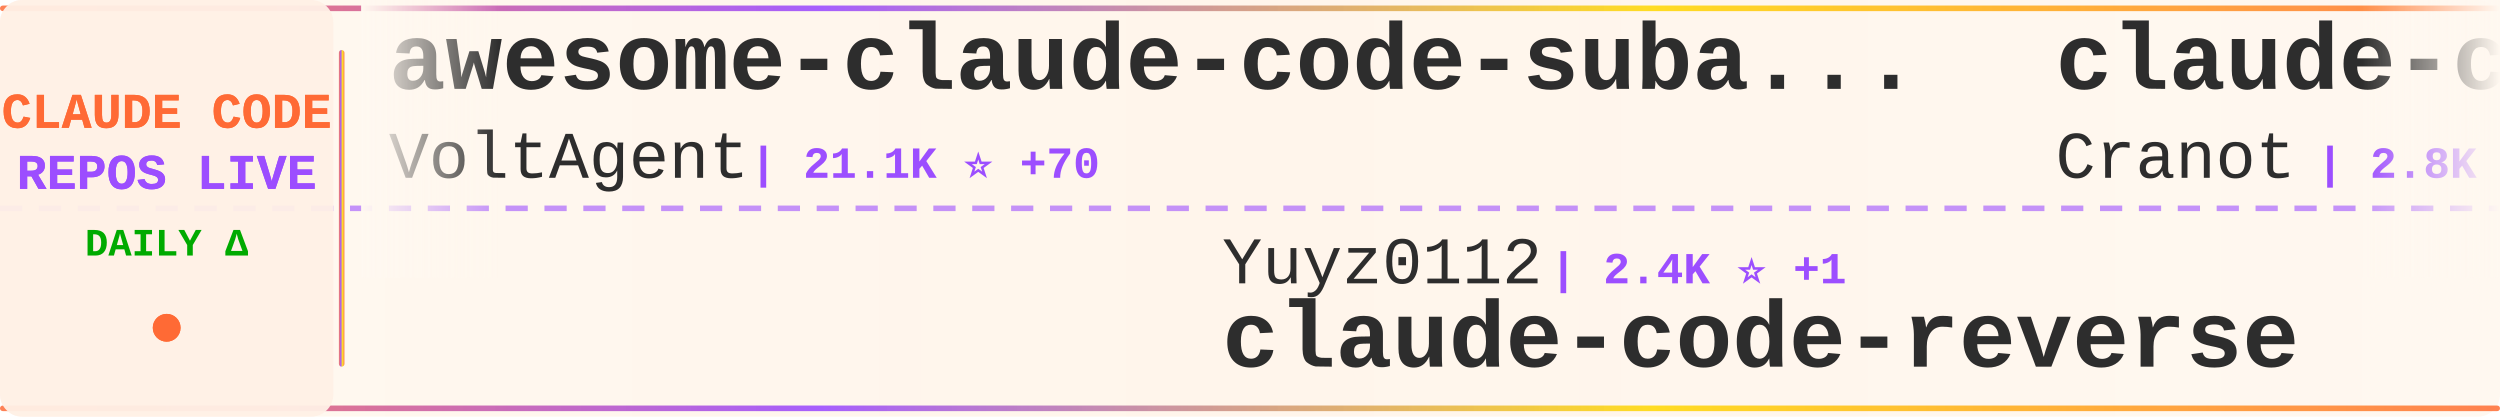
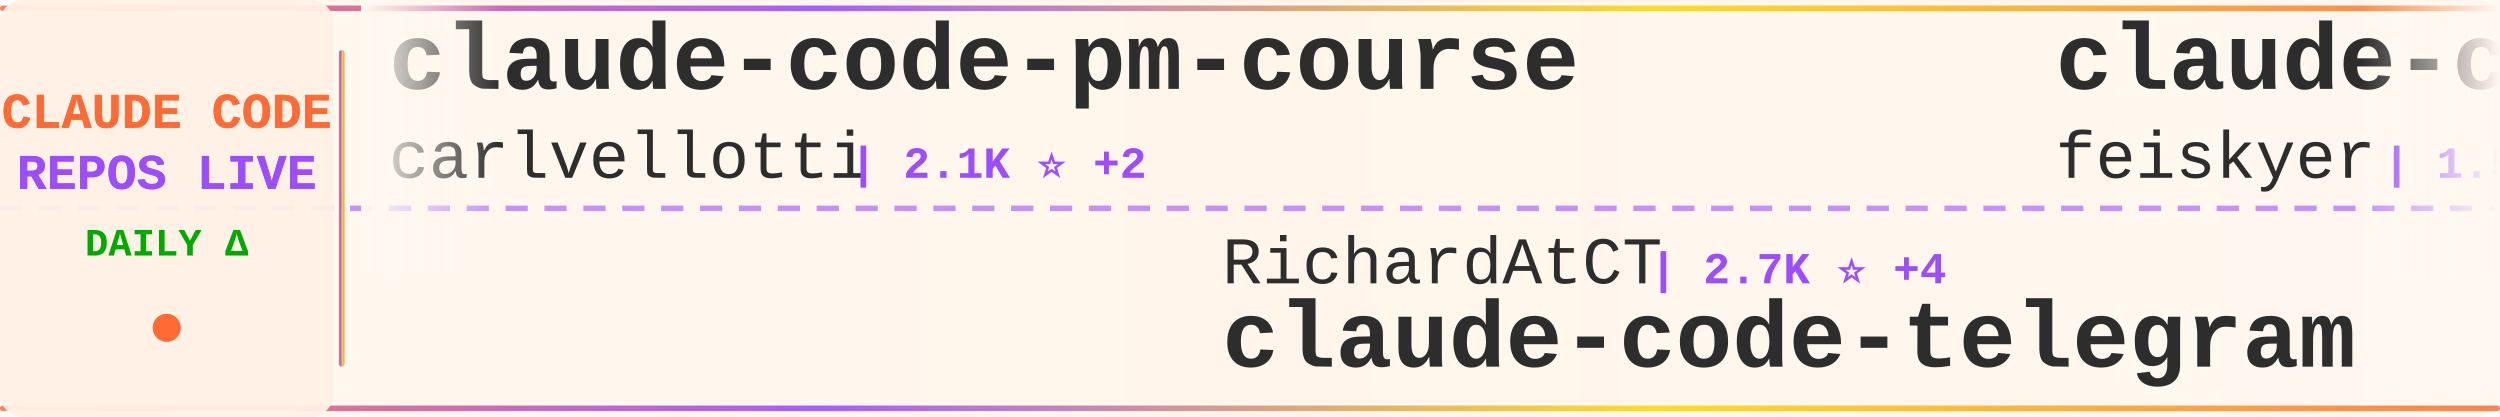
<svg xmlns="http://www.w3.org/2000/svg" width="900" height="150">
  <defs>
    <linearGradient id="tickerBg" x1="0%" y1="0%" x2="100%" y2="0%">
      <stop offset="0%" style="stop-color:#fff8f0;stop-opacity:0.98" />
      <stop offset="50%" style="stop-color:#fff5eb;stop-opacity:1" />
      <stop offset="100%" style="stop-color:#fff8f0;stop-opacity:0.98" />
    </linearGradient>
    <linearGradient id="borderGrad" x1="0%" y1="0%" x2="100%" y2="0%">
      <stop offset="0%" style="stop-color:#FF6B35;stop-opacity:0.85">
        <animate attributeName="stop-opacity" values="0.85;1;0.85" dur="2s" repeatCount="indefinite" />
      </stop>
      <stop offset="33%" style="stop-color:#9C4EFF;stop-opacity:0.9">
        <animate attributeName="stop-opacity" values="0.9;1;0.9" dur="2.2s" repeatCount="indefinite" />
      </stop>
      <stop offset="66%" style="stop-color:#FFD700;stop-opacity:0.85">
        <animate attributeName="stop-opacity" values="0.85;1;0.85" dur="1.8s" repeatCount="indefinite" />
      </stop>
      <stop offset="100%" style="stop-color:#FF6B35;stop-opacity:0.85">
        <animate attributeName="stop-opacity" values="0.85;1;0.85" dur="2s" repeatCount="indefinite" />
      </stop>
    </linearGradient>
    <filter id="textGlow">
      <feGaussianBlur stdDeviation="0.15" result="coloredBlur" />
      <feMerge>
        <feMergeNode in="coloredBlur" />
        <feMergeNode in="SourceGraphic" />
      </feMerge>
    </filter>
    <filter id="metricGlow">
      <feGaussianBlur stdDeviation="0.2" result="coloredBlur" />
      <feMerge>
        <feMergeNode in="coloredBlur" />
        <feMergeNode in="SourceGraphic" />
      </feMerge>
    </filter>
    <linearGradient id="leftFade" x1="0%" y1="0%" x2="100%" y2="0%">
      <stop offset="0%" style="stop-color:#fff8f0;stop-opacity:1" />
      <stop offset="100%" style="stop-color:#fff8f0;stop-opacity:0" />
    </linearGradient>
    <linearGradient id="rightFade" x1="0%" y1="0%" x2="100%" y2="0%">
      <stop offset="0%" style="stop-color:#fff8f0;stop-opacity:0" />
      <stop offset="100%" style="stop-color:#fff8f0;stop-opacity:1" />
    </linearGradient>
  </defs>
  <rect width="900" height="150" fill="url(#tickerBg)" rx="8" />
  <rect x="0" y="2" width="900" height="2" fill="url(#borderGrad)" rx="1" />
  <rect x="0" y="146" width="900" height="2" fill="url(#borderGrad)" rx="1" />
  <line x1="0" y1="75" x2="900" y2="75" stroke="#9C4EFF" stroke-width="2" stroke-dasharray="8 6" opacity="0.6" />
  <rect x="0" y="0" width="120" height="150" fill="#fff0e6" opacity="0.95" rx="8" />
  <text x="60" y="46" font-family="'Courier New', monospace" font-size="18" font-weight="bold" fill="#FF6B35" text-anchor="middle" filter="url(#textGlow)">
    CLAUDE CODE
  </text>
  <text x="60" y="68" font-family="'Courier New', monospace" font-size="18" font-weight="bold" fill="#9C4EFF" text-anchor="middle" filter="url(#textGlow)">
    REPOS LIVE
  </text>
  <text x="60" y="92" font-family="'Courier New', monospace" font-size="14" font-weight="bold" fill="#00aa00" text-anchor="middle">
    DAILY Δ
  </text>
  <circle cx="60" cy="118" r="5" fill="#FF6B35" filter="url(#metricGlow)">
    <animate attributeName="r" values="4;6;4" dur="1.5s" repeatCount="indefinite" />
    <animate attributeName="opacity" values="0.6;1;0.6" dur="1.5s" repeatCount="indefinite" />
  </circle>
  <rect x="122" y="18" width="2" height="114" fill="url(#borderGrad)" rx="1" />
  <clipPath id="tickerClip">
    <rect x="130" y="0" width="770" height="150" />
  </clipPath>
  <g clip-path="url(#tickerClip)">
    <g id="tickerItems">
      <animateTransform attributeName="transform" attributeType="XML" type="translate" from="0 0" to="-3000 0" dur="54s" repeatCount="indefinite" />
      <g transform="translate(0, 0)">
-         <text x="140" y="32" font-family="'Courier New', monospace" font-size="34" font-weight="bold" fill="#2d2d2d">awesome-claude-code-suba...</text>
-         <text x="140" y="64" font-family="'Courier New', monospace" font-size="24" font-weight="normal" fill="#2d2d2d" opacity="1.0">VoltAgent</text>
-         <text x="270" y="64" font-family="'Courier New', monospace" font-size="16" font-weight="bold" fill="#9C4EFF"> | 21.1K ⭐ +70</text>
+         <text x="140" y="32" font-family="'Courier New', monospace" font-size="34" font-weight="bold" fill="#2d2d2d">claude-code-pm-course</text>
+         <text x="140" y="64" font-family="'Courier New', monospace" font-size="24" font-weight="normal" fill="#2d2d2d" opacity="1.0">carlvellotti</text>
+         <text x="306" y="64" font-family="'Courier New', monospace" font-size="16" font-weight="bold" fill="#9C4EFF"> | 2.1K ⭐ +2</text>
      </g>
      <g transform="translate(300, 0)">
-         <text x="140" y="102" font-family="'Courier New', monospace" font-size="24" font-weight="normal" fill="#2d2d2d" opacity="1.0">Yuyz0112</text>
-         <text x="258" y="102" font-family="'Courier New', monospace" font-size="16" font-weight="bold" fill="#9C4EFF"> | 2.4K ⭐ +1</text>
-         <text x="140" y="132" font-family="'Courier New', monospace" font-size="34" font-weight="bold" fill="#2d2d2d">claude-code-reverse</text>
+         <text x="140" y="102" font-family="'Courier New', monospace" font-size="24" font-weight="normal" fill="#2d2d2d" opacity="1.0">RichardAtCT</text>
+         <text x="294" y="102" font-family="'Courier New', monospace" font-size="16" font-weight="bold" fill="#9C4EFF"> | 2.7K ⭐ +4</text>
+         <text x="140" y="132" font-family="'Courier New', monospace" font-size="34" font-weight="bold" fill="#2d2d2d">claude-code-telegram</text>
      </g>
      <g transform="translate(600, 0)">
-         <text x="140" y="32" font-family="'Courier New', monospace" font-size="34" font-weight="bold" fill="#2d2d2d">claude-code-guide</text>
-         <text x="140" y="64" font-family="'Courier New', monospace" font-size="24" font-weight="normal" fill="#2d2d2d" opacity="1.0">Cranot</text>
-         <text x="234" y="64" font-family="'Courier New', monospace" font-size="16" font-weight="bold" fill="#9C4EFF"> | 2.8K ⭐ +2</text>
+         <text x="140" y="32" font-family="'Courier New', monospace" font-size="34" font-weight="bold" fill="#2d2d2d">claude-code-settings</text>
+         <text x="140" y="64" font-family="'Courier New', monospace" font-size="24" font-weight="normal" fill="#2d2d2d" opacity="1.0">feiskyer</text>
+         <text x="258" y="64" font-family="'Courier New', monospace" font-size="16" font-weight="bold" fill="#9C4EFF"> | 1.5K ⭐ +1</text>
      </g>
      <g transform="translate(900, 0)">
-         <text x="140" y="102" font-family="'Courier New', monospace" font-size="24" font-weight="normal" fill="#2d2d2d" opacity="1.0">oboard</text>
-         <text x="234" y="102" font-family="'Courier New', monospace" font-size="16" font-weight="bold" fill="#9C4EFF"> | 3.2K ⭐ +4</text>
-         <text x="140" y="132" font-family="'Courier New', monospace" font-size="34" font-weight="bold" fill="#2d2d2d">claude-code-rev</text>
+         <text x="140" y="102" font-family="'Courier New', monospace" font-size="24" font-weight="normal" fill="#2d2d2d" opacity="1.0">Maciek-roboblog</text>
+         <text x="342" y="102" font-family="'Courier New', monospace" font-size="16" font-weight="bold" fill="#9C4EFF"> | 8.1K ⭐ +9</text>
+         <text x="140" y="132" font-family="'Courier New', monospace" font-size="34" font-weight="bold" fill="#2d2d2d">Claude-Code-Usage-Monito...</text>
      </g>
      <g transform="translate(1200, 0)">
-         <text x="140" y="32" font-family="'Courier New', monospace" font-size="34" font-weight="bold" fill="#2d2d2d">ralph-claude-code</text>
-         <text x="140" y="64" font-family="'Courier New', monospace" font-size="24" font-weight="normal" fill="#2d2d2d" opacity="1.0">frankbria</text>
-         <text x="270" y="64" font-family="'Courier New', monospace" font-size="16" font-weight="bold" fill="#9C4EFF"> | 9.2K ⭐ +8</text>
+         <text x="140" y="32" font-family="'Courier New', monospace" font-size="34" font-weight="bold" fill="#2d2d2d">claude-code-tips</text>
+         <text x="140" y="64" font-family="'Courier New', monospace" font-size="24" font-weight="normal" fill="#2d2d2d" opacity="1.0">ykdojo</text>
+         <text x="234" y="64" font-family="'Courier New', monospace" font-size="16" font-weight="bold" fill="#9C4EFF"> | 8.6K ⭐ +12</text>
      </g>
      <g transform="translate(1500, 0)">
-         <text x="140" y="102" font-family="'Courier New', monospace" font-size="24" font-weight="normal" fill="#2d2d2d" opacity="1.0">catlog22</text>
-         <text x="258" y="102" font-family="'Courier New', monospace" font-size="16" font-weight="bold" fill="#9C4EFF"> | 2.1K ⭐ +4</text>
-         <text x="140" y="132" font-family="'Courier New', monospace" font-size="34" font-weight="bold" fill="#2d2d2d">Claude-Code-Workflow</text>
+         <text x="140" y="102" font-family="'Courier New', monospace" font-size="24" font-weight="normal" fill="#2d2d2d" opacity="1.0">pedrohcgs</text>
+         <text x="270" y="102" font-family="'Courier New', monospace" font-size="16" font-weight="bold" fill="#9C4EFF"> | 1.2K ⭐ +4</text>
+         <text x="140" y="132" font-family="'Courier New', monospace" font-size="34" font-weight="bold" fill="#2d2d2d">claude-code-my-workflow</text>
      </g>
      <g transform="translate(1800, 0)">
-         <text x="140" y="32" font-family="'Courier New', monospace" font-size="34" font-weight="bold" fill="#2d2d2d">ClaudeCode</text>
-         <text x="140" y="64" font-family="'Courier New', monospace" font-size="24" font-weight="normal" fill="#2d2d2d" opacity="1.0">guanshan</text>
-         <text x="258" y="64" font-family="'Courier New', monospace" font-size="16" font-weight="bold" fill="#9C4EFF"> | 60 ⭐</text>
+         <text x="140" y="32" font-family="'Courier New', monospace" font-size="34" font-weight="bold" fill="#2d2d2d">Claude-Code</text>
+         <text x="140" y="64" font-family="'Courier New', monospace" font-size="24" font-weight="normal" fill="#2d2d2d" opacity="1.0">KPR111</text>
+         <text x="234" y="64" font-family="'Courier New', monospace" font-size="16" font-weight="bold" fill="#9C4EFF"> | 18 ⭐</text>
      </g>
      <g transform="translate(2100, 0)">
-         <text x="140" y="102" font-family="'Courier New', monospace" font-size="24" font-weight="normal" fill="#2d2d2d" opacity="1.0">AICoderTudou</text>
-         <text x="306" y="102" font-family="'Courier New', monospace" font-size="16" font-weight="bold" fill="#9C4EFF"> | 500 ⭐</text>
-         <text x="140" y="132" font-family="'Courier New', monospace" font-size="34" font-weight="bold" fill="#2d2d2d">claude-code-tudou</text>
+         <text x="140" y="102" font-family="'Courier New', monospace" font-size="24" font-weight="normal" fill="#2d2d2d" opacity="1.0">anthropics</text>
+         <text x="282" y="102" font-family="'Courier New', monospace" font-size="16" font-weight="bold" fill="#9C4EFF"> | 146.1K ⭐ +462</text>
+         <text x="140" y="132" font-family="'Courier New', monospace" font-size="34" font-weight="bold" fill="#2d2d2d">skills</text>
      </g>
      <g transform="translate(2400, 0)">
-         <text x="140" y="32" font-family="'Courier New', monospace" font-size="34" font-weight="bold" fill="#2d2d2d">collection-claude-code-s...</text>
-         <text x="140" y="64" font-family="'Courier New', monospace" font-size="24" font-weight="normal" fill="#2d2d2d" opacity="1.0">chauncygu</text>
-         <text x="270" y="64" font-family="'Courier New', monospace" font-size="16" font-weight="bold" fill="#9C4EFF"> | 2.6K ⭐ +6</text>
+         <text x="140" y="32" font-family="'Courier New', monospace" font-size="34" font-weight="bold" fill="#2d2d2d">claude-code-source-build</text>
+         <text x="140" y="64" font-family="'Courier New', monospace" font-size="24" font-weight="normal" fill="#2d2d2d" opacity="1.0">andrew-kramer-inno</text>
+         <text x="378" y="64" font-family="'Courier New', monospace" font-size="16" font-weight="bold" fill="#9C4EFF"> | 592 ⭐ +1</text>
      </g>
      <g transform="translate(2700, 0)">
-         <text x="140" y="102" font-family="'Courier New', monospace" font-size="24" font-weight="normal" fill="#2d2d2d" opacity="1.0">shareAI-lab</text>
-         <text x="294" y="102" font-family="'Courier New', monospace" font-size="16" font-weight="bold" fill="#9C4EFF"> | 64.5K ⭐ +218</text>
-         <text x="140" y="132" font-family="'Courier New', monospace" font-size="34" font-weight="bold" fill="#2d2d2d">learn-claude-code</text>
+         <text x="140" y="102" font-family="'Courier New', monospace" font-size="24" font-weight="normal" fill="#2d2d2d" opacity="1.0">ghuntley</text>
+         <text x="258" y="102" font-family="'Courier New', monospace" font-size="16" font-weight="bold" fill="#9C4EFF"> | 981 ⭐</text>
+         <text x="140" y="132" font-family="'Courier New', monospace" font-size="34" font-weight="bold" fill="#2d2d2d">claude-code-source-code-...</text>
      </g>
      <g transform="translate(3000, 0)">
-         <text x="140" y="32" font-family="'Courier New', monospace" font-size="34" font-weight="bold" fill="#2d2d2d">awesome-claude-code-suba...</text>
-         <text x="140" y="64" font-family="'Courier New', monospace" font-size="24" font-weight="normal" fill="#2d2d2d" opacity="1.0">VoltAgent</text>
-         <text x="270" y="64" font-family="'Courier New', monospace" font-size="16" font-weight="bold" fill="#9C4EFF"> | 21.1K ⭐ +70</text>
+         <text x="140" y="32" font-family="'Courier New', monospace" font-size="34" font-weight="bold" fill="#2d2d2d">claude-code-pm-course</text>
+         <text x="140" y="64" font-family="'Courier New', monospace" font-size="24" font-weight="normal" fill="#2d2d2d" opacity="1.0">carlvellotti</text>
+         <text x="306" y="64" font-family="'Courier New', monospace" font-size="16" font-weight="bold" fill="#9C4EFF"> | 2.1K ⭐ +2</text>
      </g>
      <g transform="translate(3300, 0)">
-         <text x="140" y="102" font-family="'Courier New', monospace" font-size="24" font-weight="normal" fill="#2d2d2d" opacity="1.0">Yuyz0112</text>
-         <text x="258" y="102" font-family="'Courier New', monospace" font-size="16" font-weight="bold" fill="#9C4EFF"> | 2.4K ⭐ +1</text>
-         <text x="140" y="132" font-family="'Courier New', monospace" font-size="34" font-weight="bold" fill="#2d2d2d">claude-code-reverse</text>
+         <text x="140" y="102" font-family="'Courier New', monospace" font-size="24" font-weight="normal" fill="#2d2d2d" opacity="1.0">RichardAtCT</text>
+         <text x="294" y="102" font-family="'Courier New', monospace" font-size="16" font-weight="bold" fill="#9C4EFF"> | 2.7K ⭐ +4</text>
+         <text x="140" y="132" font-family="'Courier New', monospace" font-size="34" font-weight="bold" fill="#2d2d2d">claude-code-telegram</text>
      </g>
      <g transform="translate(3600, 0)">
-         <text x="140" y="32" font-family="'Courier New', monospace" font-size="34" font-weight="bold" fill="#2d2d2d">claude-code-guide</text>
-         <text x="140" y="64" font-family="'Courier New', monospace" font-size="24" font-weight="normal" fill="#2d2d2d" opacity="1.0">Cranot</text>
-         <text x="234" y="64" font-family="'Courier New', monospace" font-size="16" font-weight="bold" fill="#9C4EFF"> | 2.8K ⭐ +2</text>
+         <text x="140" y="32" font-family="'Courier New', monospace" font-size="34" font-weight="bold" fill="#2d2d2d">claude-code-settings</text>
+         <text x="140" y="64" font-family="'Courier New', monospace" font-size="24" font-weight="normal" fill="#2d2d2d" opacity="1.0">feiskyer</text>
+         <text x="258" y="64" font-family="'Courier New', monospace" font-size="16" font-weight="bold" fill="#9C4EFF"> | 1.5K ⭐ +1</text>
      </g>
      <g transform="translate(3900, 0)">
-         <text x="140" y="102" font-family="'Courier New', monospace" font-size="24" font-weight="normal" fill="#2d2d2d" opacity="1.0">oboard</text>
-         <text x="234" y="102" font-family="'Courier New', monospace" font-size="16" font-weight="bold" fill="#9C4EFF"> | 3.2K ⭐ +4</text>
-         <text x="140" y="132" font-family="'Courier New', monospace" font-size="34" font-weight="bold" fill="#2d2d2d">claude-code-rev</text>
+         <text x="140" y="102" font-family="'Courier New', monospace" font-size="24" font-weight="normal" fill="#2d2d2d" opacity="1.0">Maciek-roboblog</text>
+         <text x="342" y="102" font-family="'Courier New', monospace" font-size="16" font-weight="bold" fill="#9C4EFF"> | 8.1K ⭐ +9</text>
+         <text x="140" y="132" font-family="'Courier New', monospace" font-size="34" font-weight="bold" fill="#2d2d2d">Claude-Code-Usage-Monito...</text>
      </g>
    </g>
  </g>
  <rect x="130" y="0" width="50" height="100" fill="url(#leftFade)" />
  <rect x="850" y="0" width="50" height="100" fill="url(#rightFade)" />
</svg>
